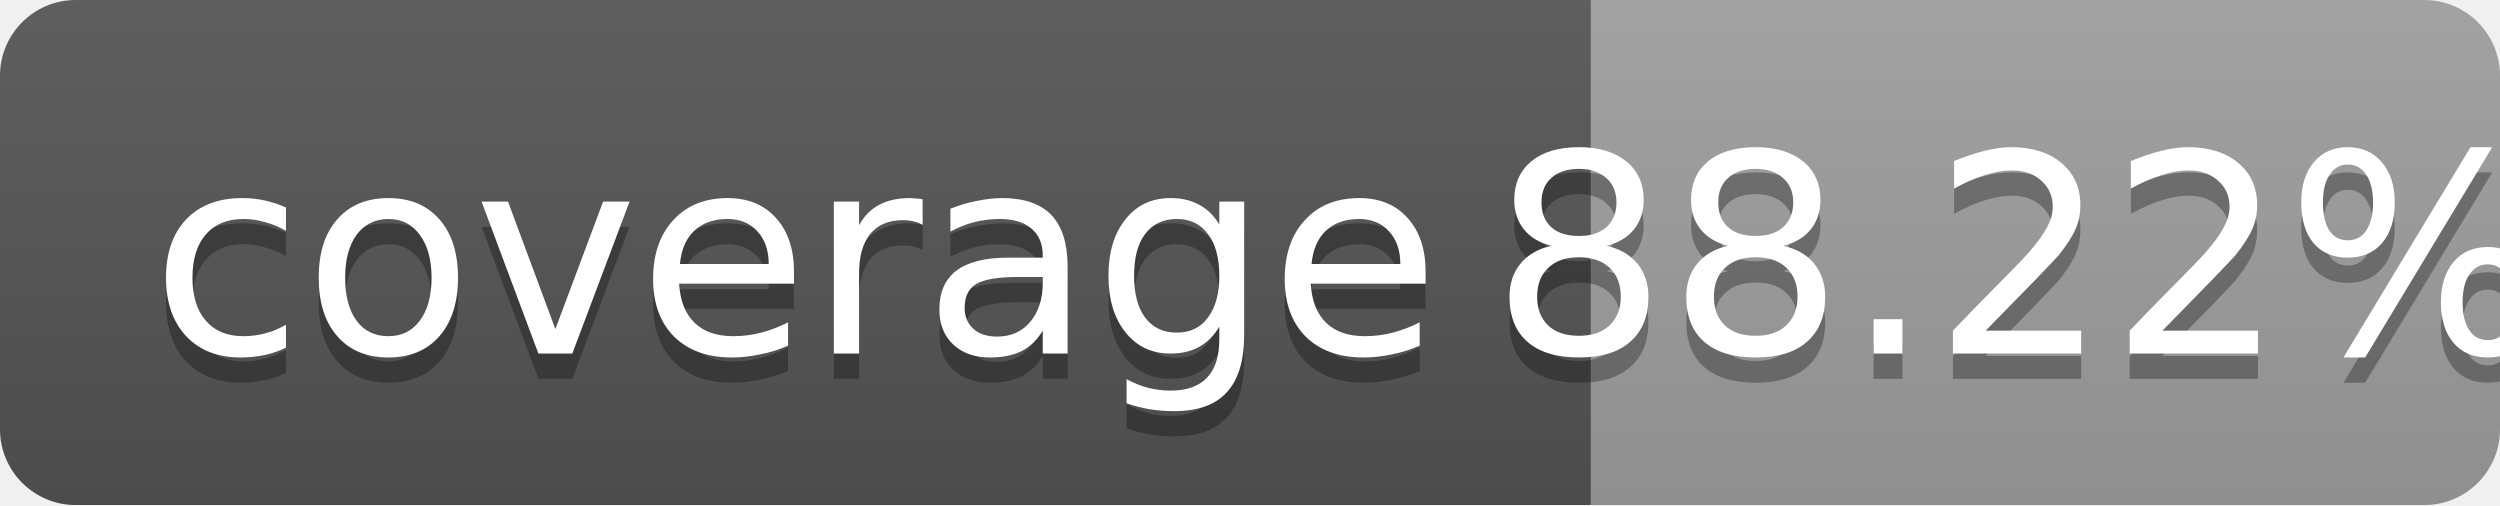
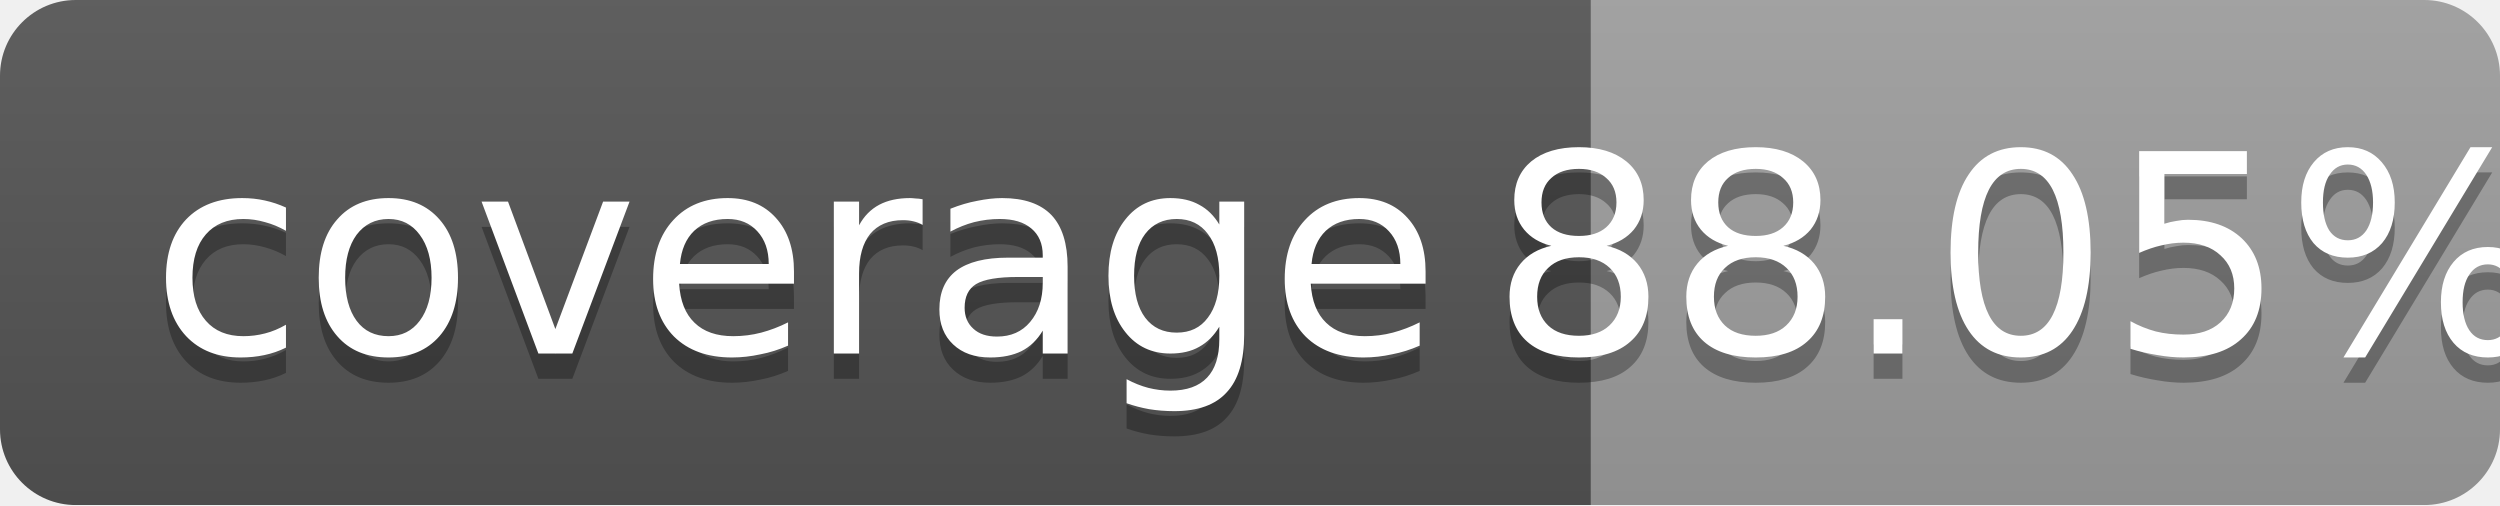
<svg xmlns="http://www.w3.org/2000/svg" width="99" height="20">
  <linearGradient id="b" x2="0" y2="100%">
    <stop offset="0" stop-color="#bbb" stop-opacity=".1" />
    <stop offset="1" stop-opacity=".1" />
  </linearGradient>
  <mask id="a">
    <rect width="99" height="20" rx="3" fill="#fff" />
  </mask>
  <g mask="url(#a)">
    <path fill="#555" d="M0 0h63v20H0z" />
    <path fill="#9f9f9f" d="M63 0h36v20H63z" />
    <path fill="url(#b)" d="M0 0h99v20H0z" />
  </g>
  <g fill="#fff" text-anchor="middle" font-family="DejaVu Sans,Verdana,Geneva,sans-serif" font-size="11">
    <text x="31.5" y="15" fill="#010101" fill-opacity=".3">coverage</text>
    <text x="31.5" y="14">coverage</text>
-     <text x="80" y="15" fill="#010101" fill-opacity=".3">88.22%</text>
-     <text x="80" y="14">88.22%</text>
+     <text x="80" y="15" fill="#010101" fill-opacity=".3">88.05%</text>
+     <text x="80" y="14">88.05%</text>
  </g>
</svg>
